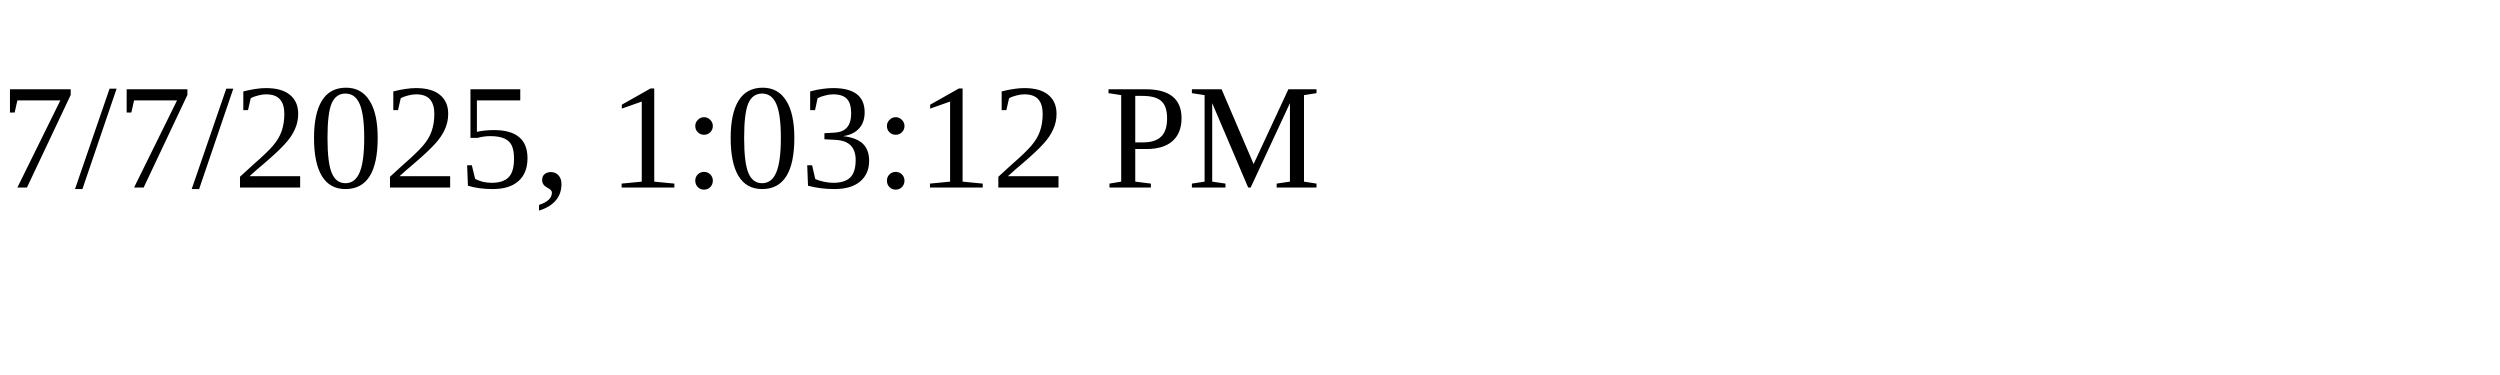
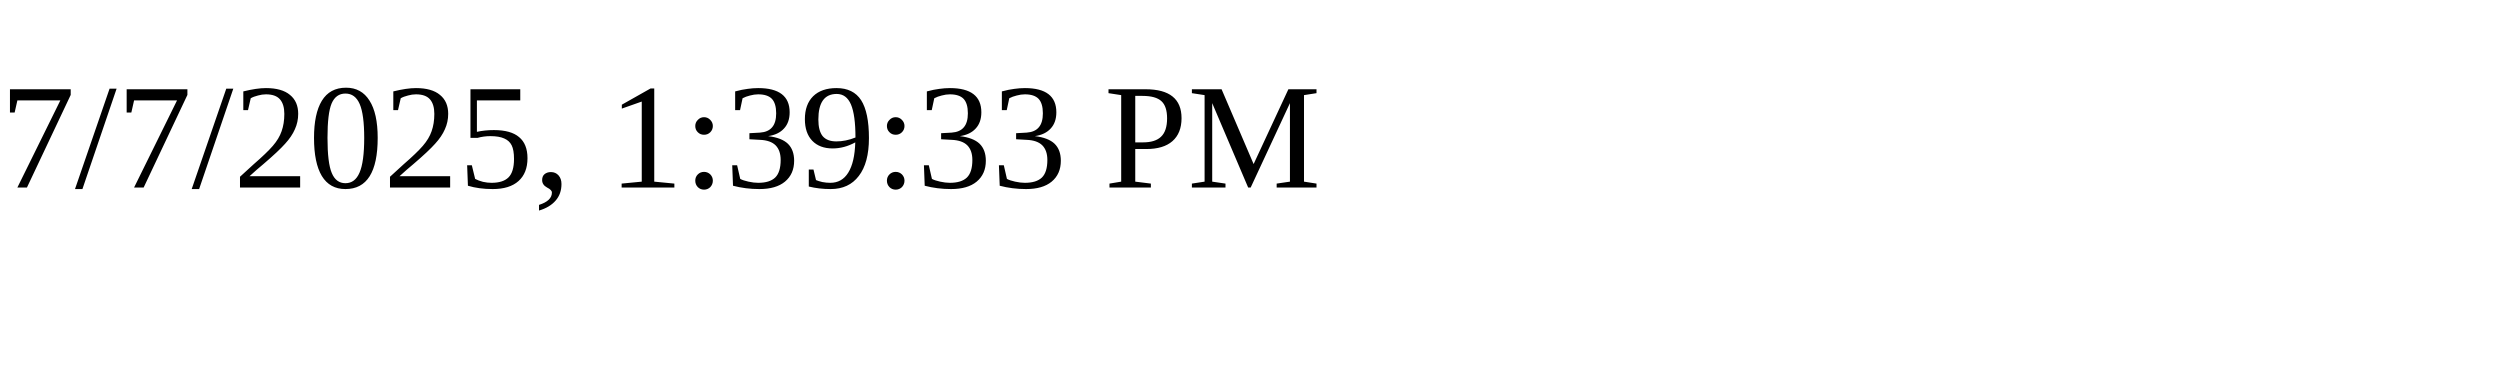
<svg xmlns="http://www.w3.org/2000/svg" height="30" width="200">
-   <text x="0" y="15">7/7/2025, 1:03:12 PM</text>
+   <text x="0" y="15">7/7/2025, 1:39:33 PM</text>
</svg>
